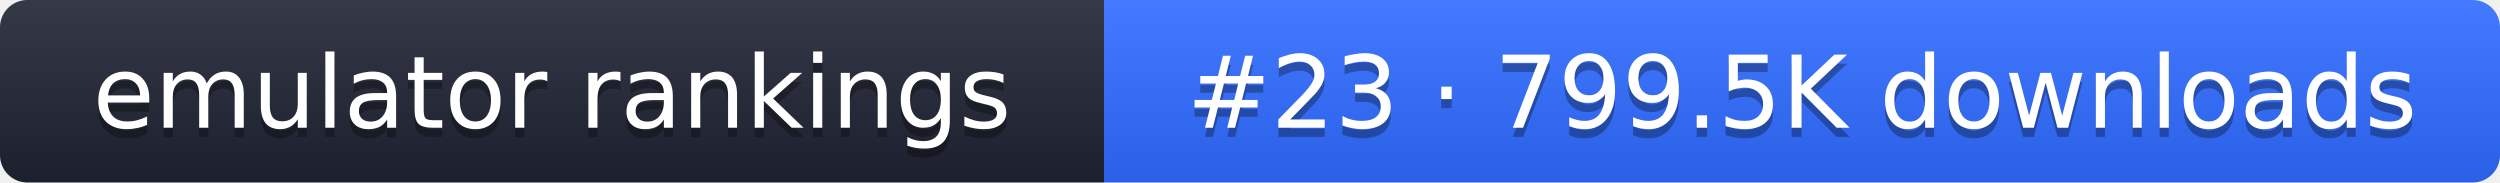
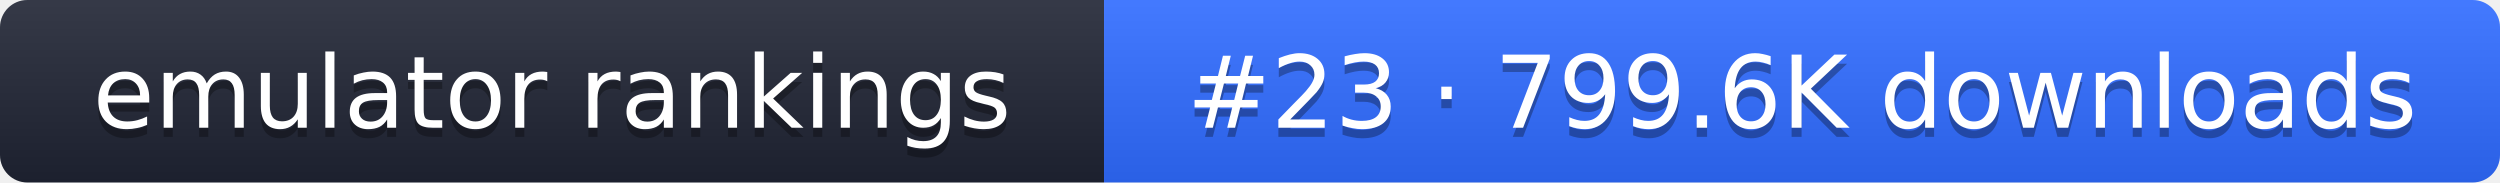
- <svg xmlns="http://www.w3.org/2000/svg" width="274" height="20" role="img" aria-label="emulator rankings: #23 · 799.5K downloads">
+ <svg xmlns="http://www.w3.org/2000/svg" width="274" height="20" role="img" aria-label="emulator rankings: #23 · 799.6K downloads">
  <linearGradient id="g" x2="0" y2="100%">
    <stop offset="0" stop-color="#fff" stop-opacity=".1" />
    <stop offset="1" stop-opacity=".1" />
  </linearGradient>
  <clipPath id="r">
    <rect width="274" height="20" rx="3" fill="#fff" />
  </clipPath>
  <g clip-path="url(#r)">
    <rect width="121" height="20" fill="#1f2433" />
    <rect x="121" width="153" height="20" fill="#2f6bff" />
    <rect width="274" height="20" fill="url(#g)" />
  </g>
  <g fill="#fff" text-anchor="middle" font-family="Verdana,DejaVu Sans,sans-serif" font-size="11">
    <text x="60.5" y="15" fill="#010101" fill-opacity=".3">emulator rankings</text>
    <text x="60.5" y="14">emulator rankings</text>
-     <text x="197.5" y="15" fill="#010101" fill-opacity=".3">#23 · 799.5K downloads</text>
-     <text x="197.5" y="14">#23 · 799.5K downloads</text>
+     <text x="197.5" y="15" fill="#010101" fill-opacity=".3">#23 · 799.6K downloads</text>
+     <text x="197.5" y="14">#23 · 799.6K downloads</text>
  </g>
</svg>
